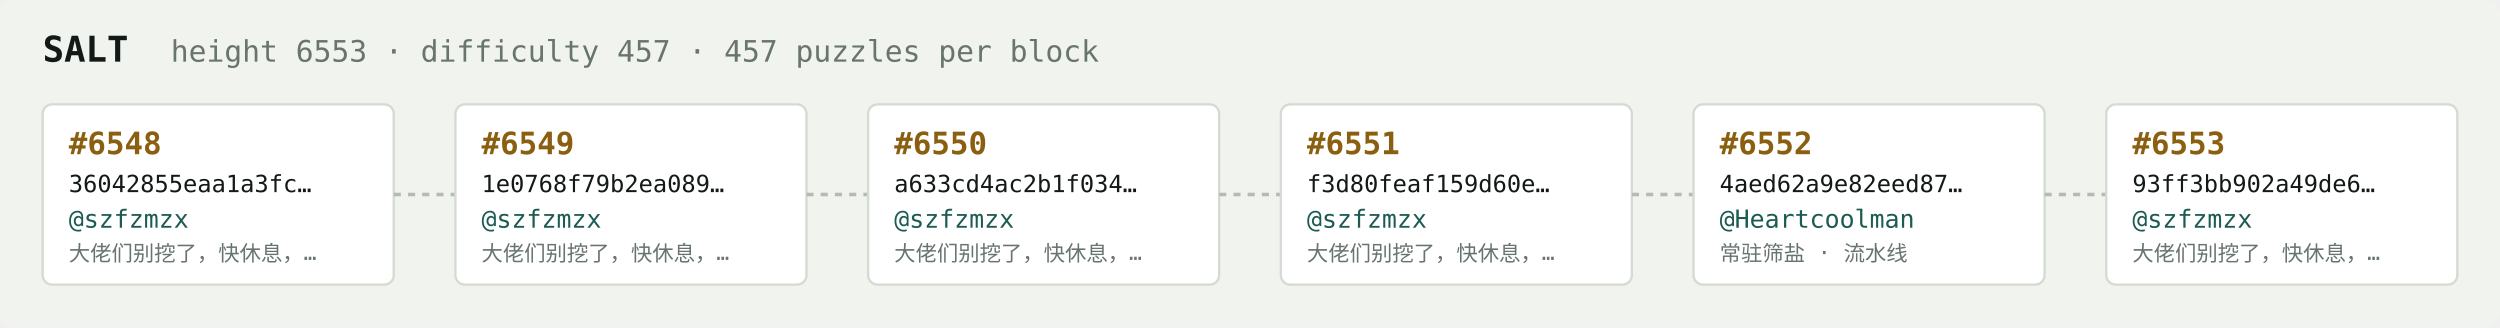
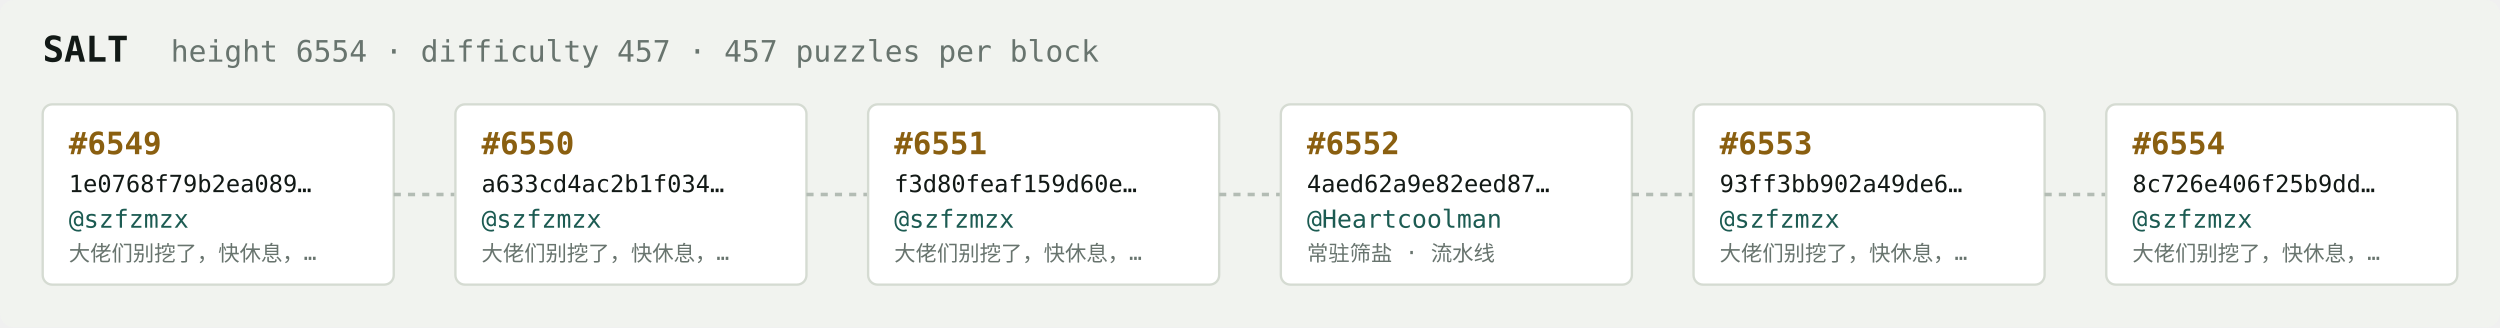
<svg xmlns="http://www.w3.org/2000/svg" width="1054" height="138" viewBox="0 0 1054 138" font-family="ui-monospace,SFMono-Regular,Menlo,monospace">
  <rect fill="#f1f3ef" width="1054" height="138" rx="6" />
  <text x="18" y="26" fill="#121916" font-size="15" font-weight="700">SALT</text>
-   <text x="72" y="26" fill="#68746e" font-size="12.5">height 6553 · difficulty 457 · 457 puzzles per block</text>
+   <text x="72" y="26" fill="#68746e" font-size="12.5">height 6554 · difficulty 457 · 457 puzzles per block</text>
  <rect x="18" y="44" width="148" height="76" rx="4" fill="#ffffff" stroke="#d5dbd2" stroke-width="1" />
-   <text x="29" y="65" fill="#8a5f10" font-size="13" font-weight="700">#6548</text>
-   <text x="29" y="81" fill="#121916" font-size="10">36042855eaa1a3fc…</text>
+   <text x="29" y="65" fill="#8a5f10" font-size="13" font-weight="700">#6549</text>
+   <text x="29" y="81" fill="#121916" font-size="10">1e0768f79b2ea089…</text>
  <text x="29" y="96" fill="#1c5b52" font-size="10.5">@szfzmzx</text>
  <text x="29" y="110" fill="#68746e" font-size="9">大佬们别挖了，快休息，…</text>
  <line x1="166" y1="82.0" x2="192" y2="82.0" stroke="#b3bcb4" stroke-width="1.5" stroke-dasharray="3 3" />
  <rect x="192" y="44" width="148" height="76" rx="4" fill="#ffffff" stroke="#d5dbd2" stroke-width="1" />
-   <text x="203" y="65" fill="#8a5f10" font-size="13" font-weight="700">#6549</text>
-   <text x="203" y="81" fill="#121916" font-size="10">1e0768f79b2ea089…</text>
+   <text x="203" y="65" fill="#8a5f10" font-size="13" font-weight="700">#6550</text>
+   <text x="203" y="81" fill="#121916" font-size="10">a633cd4ac2b1f034…</text>
  <text x="203" y="96" fill="#1c5b52" font-size="10.5">@szfzmzx</text>
  <text x="203" y="110" fill="#68746e" font-size="9">大佬们别挖了，快休息，…</text>
  <line x1="340" y1="82.0" x2="366" y2="82.0" stroke="#b3bcb4" stroke-width="1.5" stroke-dasharray="3 3" />
  <rect x="366" y="44" width="148" height="76" rx="4" fill="#ffffff" stroke="#d5dbd2" stroke-width="1" />
-   <text x="377" y="65" fill="#8a5f10" font-size="13" font-weight="700">#6550</text>
-   <text x="377" y="81" fill="#121916" font-size="10">a633cd4ac2b1f034…</text>
+   <text x="377" y="65" fill="#8a5f10" font-size="13" font-weight="700">#6551</text>
+   <text x="377" y="81" fill="#121916" font-size="10">f3d80feaf159d60e…</text>
  <text x="377" y="96" fill="#1c5b52" font-size="10.5">@szfzmzx</text>
  <text x="377" y="110" fill="#68746e" font-size="9">大佬们别挖了，快休息，…</text>
  <line x1="514" y1="82.0" x2="540" y2="82.0" stroke="#b3bcb4" stroke-width="1.5" stroke-dasharray="3 3" />
  <rect x="540" y="44" width="148" height="76" rx="4" fill="#ffffff" stroke="#d5dbd2" stroke-width="1" />
-   <text x="551" y="65" fill="#8a5f10" font-size="13" font-weight="700">#6551</text>
-   <text x="551" y="81" fill="#121916" font-size="10">f3d80feaf159d60e…</text>
-   <text x="551" y="96" fill="#1c5b52" font-size="10.5">@szfzmzx</text>
-   <text x="551" y="110" fill="#68746e" font-size="9">大佬们别挖了，快休息，…</text>
+   <text x="551" y="65" fill="#8a5f10" font-size="13" font-weight="700">#6552</text>
+   <text x="551" y="81" fill="#121916" font-size="10">4aed62a9e82eed87…</text>
+   <text x="551" y="96" fill="#1c5b52" font-size="10.5">@Heartcoolman</text>
+   <text x="551" y="110" fill="#68746e" font-size="9">常驻筛盐 · 流水线</text>
  <line x1="688" y1="82.0" x2="714" y2="82.0" stroke="#b3bcb4" stroke-width="1.5" stroke-dasharray="3 3" />
  <rect x="714" y="44" width="148" height="76" rx="4" fill="#ffffff" stroke="#d5dbd2" stroke-width="1" />
-   <text x="725" y="65" fill="#8a5f10" font-size="13" font-weight="700">#6552</text>
-   <text x="725" y="81" fill="#121916" font-size="10">4aed62a9e82eed87…</text>
-   <text x="725" y="96" fill="#1c5b52" font-size="10.5">@Heartcoolman</text>
-   <text x="725" y="110" fill="#68746e" font-size="9">常驻筛盐 · 流水线</text>
+   <text x="725" y="65" fill="#8a5f10" font-size="13" font-weight="700">#6553</text>
+   <text x="725" y="81" fill="#121916" font-size="10">93ff3bb902a49de6…</text>
+   <text x="725" y="96" fill="#1c5b52" font-size="10.5">@szfzmzx</text>
+   <text x="725" y="110" fill="#68746e" font-size="9">大佬们别挖了，快休息，…</text>
  <line x1="862" y1="82.0" x2="888" y2="82.0" stroke="#b3bcb4" stroke-width="1.5" stroke-dasharray="3 3" />
  <rect x="888" y="44" width="148" height="76" rx="4" fill="#ffffff" stroke="#d5dbd2" stroke-width="1" />
-   <text x="899" y="65" fill="#8a5f10" font-size="13" font-weight="700">#6553</text>
-   <text x="899" y="81" fill="#121916" font-size="10">93ff3bb902a49de6…</text>
+   <text x="899" y="65" fill="#8a5f10" font-size="13" font-weight="700">#6554</text>
+   <text x="899" y="81" fill="#121916" font-size="10">8c726e406f25b9dd…</text>
  <text x="899" y="96" fill="#1c5b52" font-size="10.5">@szfzmzx</text>
  <text x="899" y="110" fill="#68746e" font-size="9">大佬们别挖了，快休息，…</text>
</svg>
